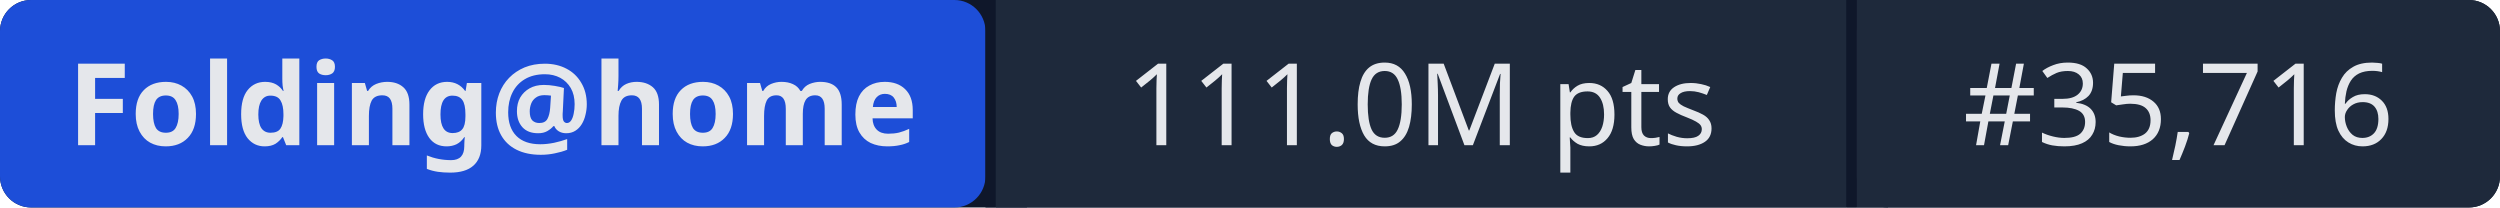
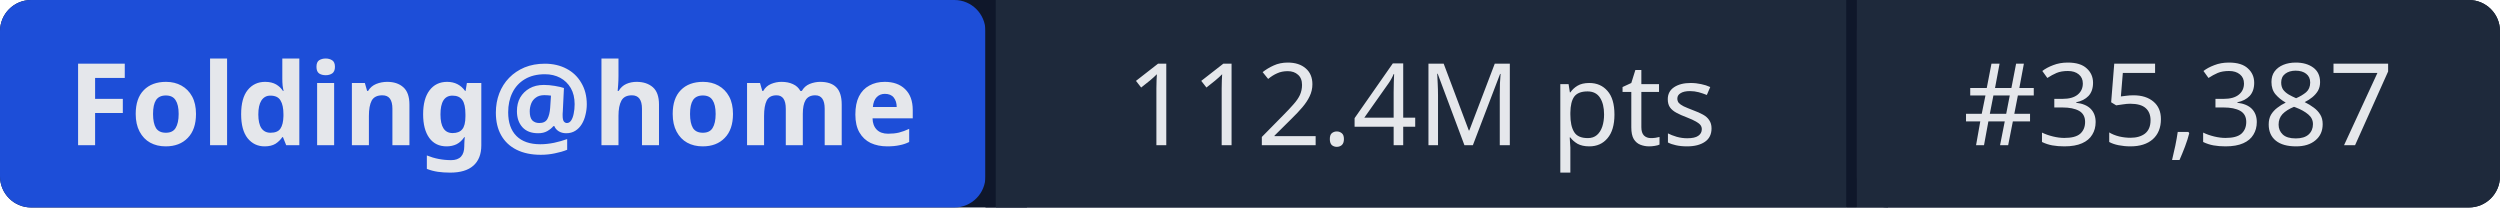
- <svg xmlns="http://www.w3.org/2000/svg" width="241" height="20" role="img" aria-label="Folding@home: 111.0M pts | #35,716">
+ <svg xmlns="http://www.w3.org/2000/svg" width="241" height="20" role="img" aria-label="Folding@home: 112.4M pts | #35,387">
  <rect width="241" height="20" rx="3" fill="#0f172a" />
  <rect x="0" width="95" height="20" rx="3" fill="#1d4ed8" />
  <rect x="95" width="1" height="20" fill="#0f172a" />
  <rect x="96" width="82" height="20" fill="#1e293b" />
  <rect x="178" width="1" height="20" fill="#0f172a" />
  <rect x="179" width="62" height="20" rx="3" fill="#1e293b" />
  <rect x="96" width="3" height="20" fill="#1e293b" />
  <rect x="179" width="3" height="20" fill="#1e293b" />
  <g fill="#e5e7eb" font-family="system-ui,sans-serif" font-size="11" text-anchor="middle">
    <text x="47.5" y="14" font-weight="600">Folding@home</text>
-     <text x="137" y="14">111.0M pts</text>
-     <text x="210" y="14">#35,716</text>
+     <text x="137" y="14">112.4M pts</text>
+     <text x="210" y="14">#35,387</text>
  </g>
</svg>
